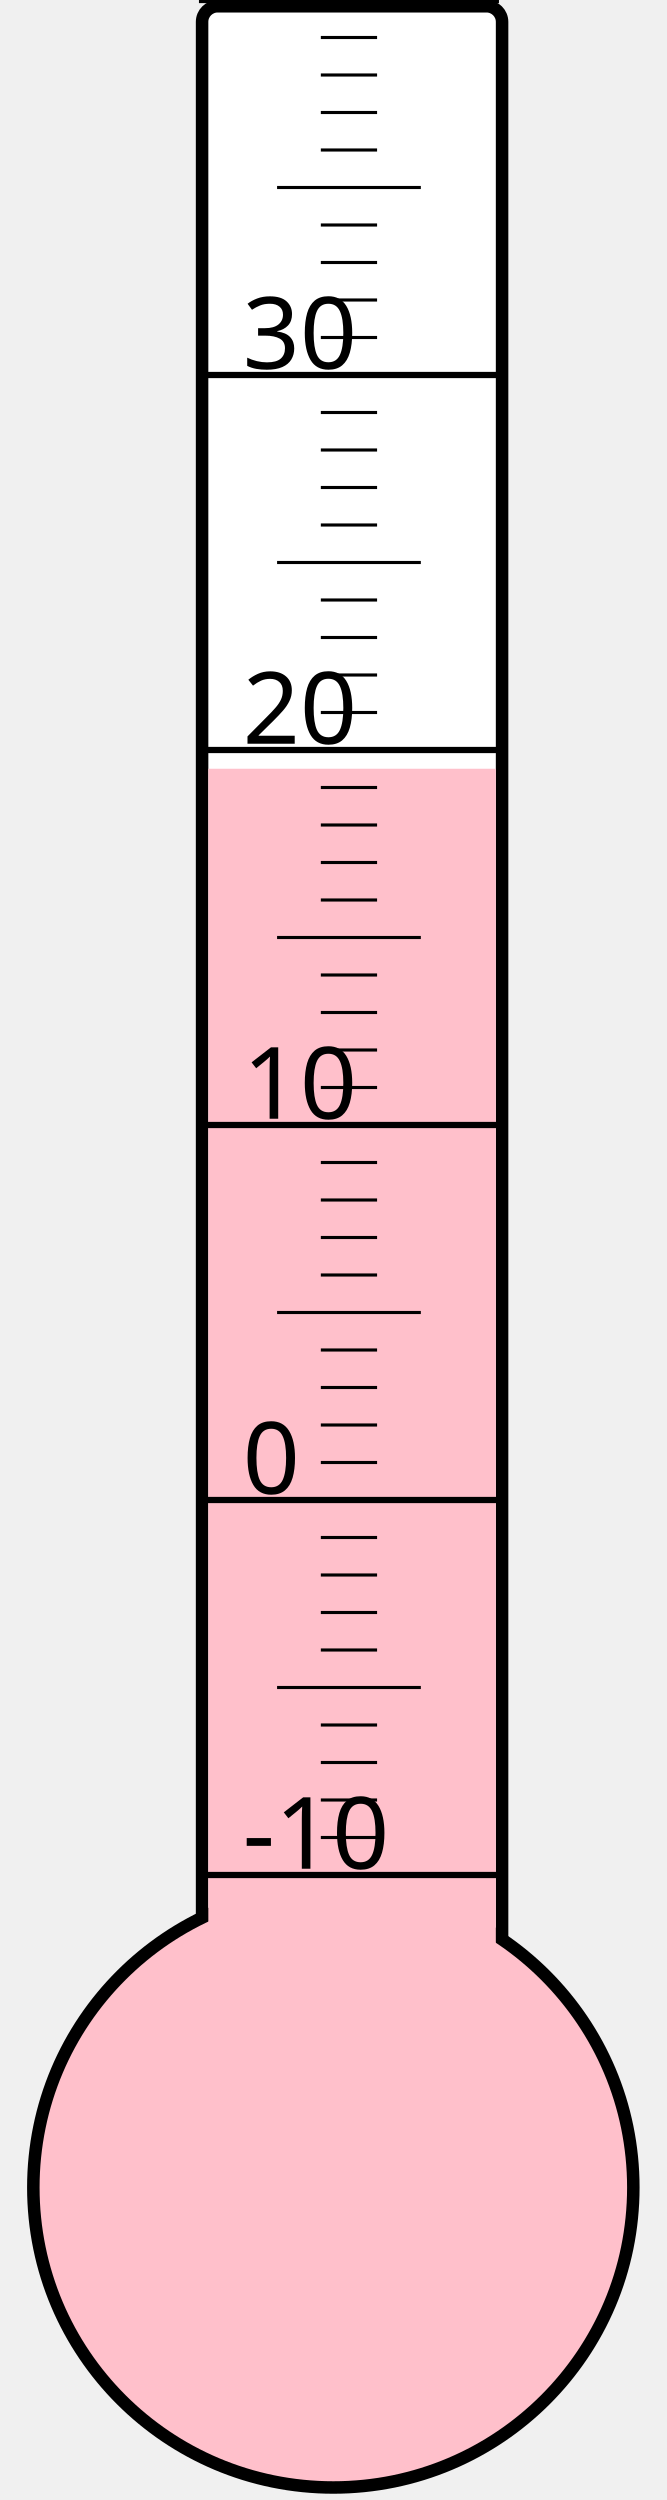
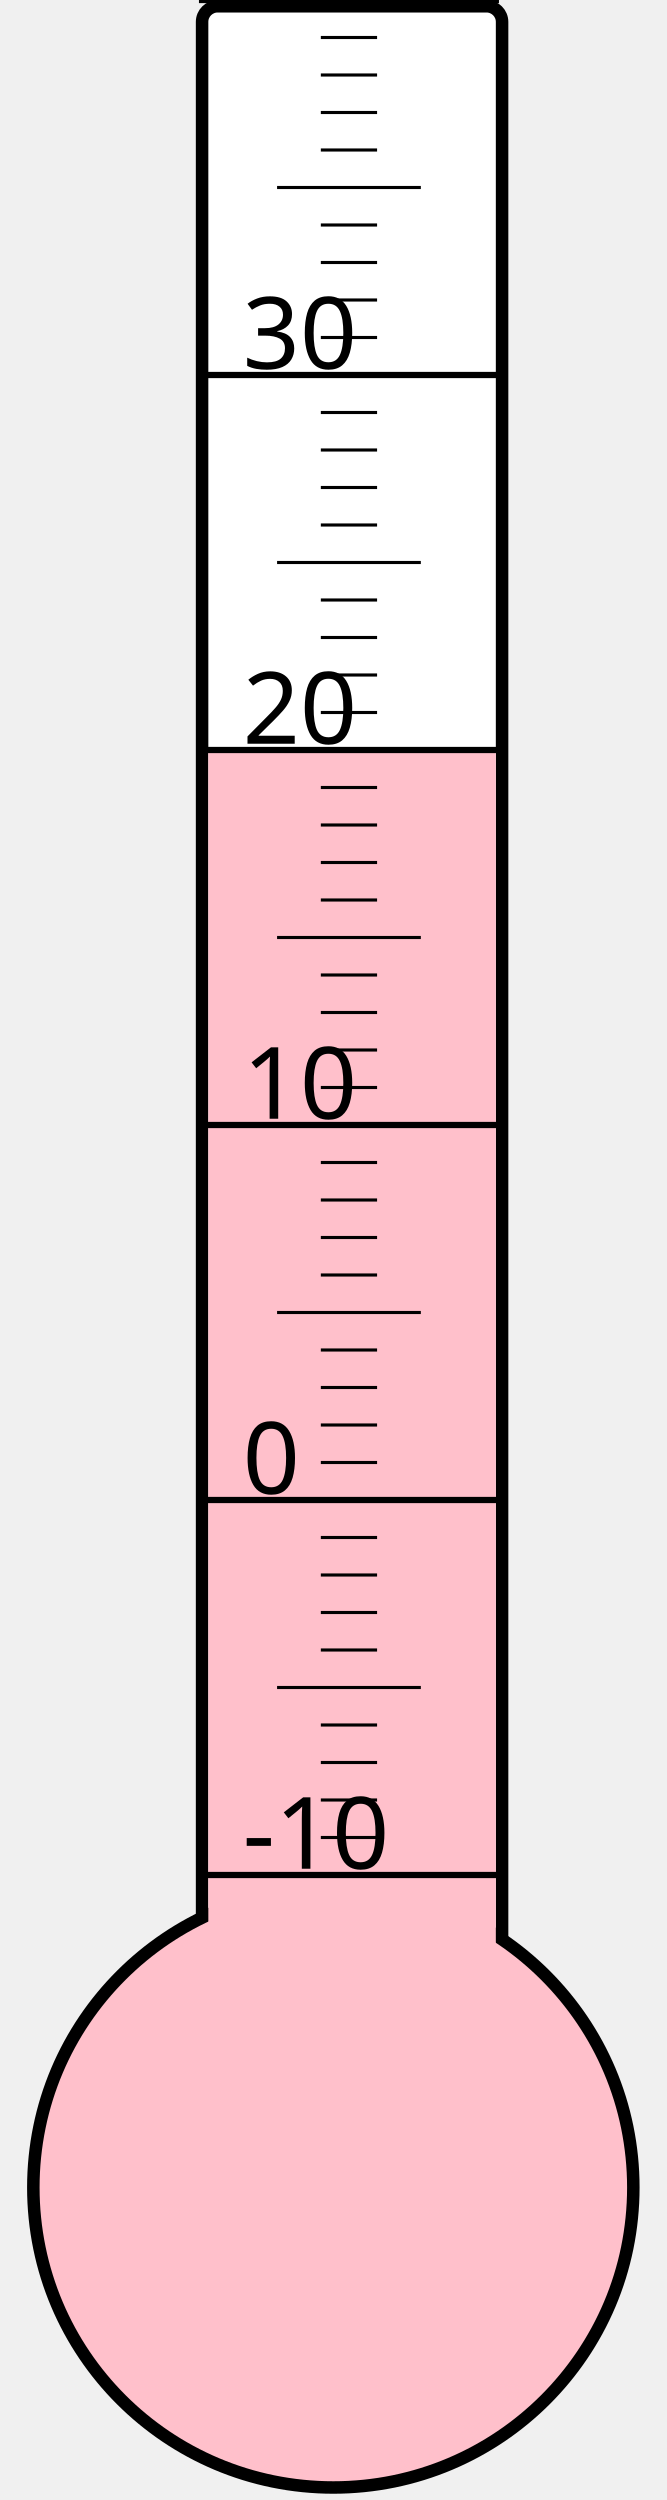
<svg xmlns="http://www.w3.org/2000/svg" width="40px" height="150px" viewBox="0 0 200 800">
  <rect width="200" height="800" x="0" y="0" style="fill: #ffffeb; fill-opacity: 0;" />
  <rect width="96" height="680" x="58" y="2" rx="5" ry="5" style="fill: white; fill-opacity: 1; stroke: black; stroke-width: 4;" />
  <circle cx="100" cy="700" r="96" style="fill: pink; stroke: black; stroke-width: 4;" />
-   <rect width="92" height="454.0" x="60" y="246.0" style="fill: pink; fill-opacity: 1; stroke-width: 0;" />
+   <rect width="92" height="459.25" x="60" y="240.75" style="fill: pink; fill-opacity: 1; stroke-width: 0;" />
  <text x="71" y="598" style="font-family: sans-serif; font-size: 24pt;">-10</text>
  <text x="71" y="478" style="font-family: sans-serif; font-size: 24pt;">0</text>
  <text x="71" y="358" style="font-family: sans-serif; font-size: 24pt;">10</text>
  <text x="71" y="238" style="font-family: sans-serif; font-size: 24pt;">20</text>
  <text x="71" y="118" style="font-family: sans-serif; font-size: 24pt;">30</text>
  <g style="stroke: black;">
    <line x1="57" y1="600" x2="153" y2="600" style="stroke-width: 2;" />
    <line x1="96" y1="588" x2="114" y2="588" style="stroke-width: 1;" />
    <line x1="96" y1="576" x2="114" y2="576" style="stroke-width: 1;" />
    <line x1="96" y1="564" x2="114" y2="564" style="stroke-width: 1;" />
    <line x1="96" y1="552" x2="114" y2="552" style="stroke-width: 1;" />
    <line x1="82" y1="540" x2="128" y2="540" style="stroke-width: 1;" />
    <line x1="96" y1="528" x2="114" y2="528" style="stroke-width: 1;" />
    <line x1="96" y1="516" x2="114" y2="516" style="stroke-width: 1;" />
    <line x1="96" y1="504" x2="114" y2="504" style="stroke-width: 1;" />
    <line x1="96" y1="492" x2="114" y2="492" style="stroke-width: 1;" />
    <line x1="57" y1="480" x2="153" y2="480" style="stroke-width: 2;" />
    <line x1="96" y1="468" x2="114" y2="468" style="stroke-width: 1;" />
    <line x1="96" y1="456" x2="114" y2="456" style="stroke-width: 1;" />
    <line x1="96" y1="444" x2="114" y2="444" style="stroke-width: 1;" />
    <line x1="96" y1="432" x2="114" y2="432" style="stroke-width: 1;" />
    <line x1="82" y1="420" x2="128" y2="420" style="stroke-width: 1;" />
    <line x1="96" y1="408" x2="114" y2="408" style="stroke-width: 1;" />
    <line x1="96" y1="396" x2="114" y2="396" style="stroke-width: 1;" />
    <line x1="96" y1="384" x2="114" y2="384" style="stroke-width: 1;" />
    <line x1="96" y1="372" x2="114" y2="372" style="stroke-width: 1;" />
    <line x1="57" y1="360" x2="153" y2="360" style="stroke-width: 2;" />
    <line x1="96" y1="348" x2="114" y2="348" style="stroke-width: 1;" />
    <line x1="96" y1="336" x2="114" y2="336" style="stroke-width: 1;" />
    <line x1="96" y1="324" x2="114" y2="324" style="stroke-width: 1;" />
    <line x1="96" y1="312" x2="114" y2="312" style="stroke-width: 1;" />
    <line x1="82" y1="300" x2="128" y2="300" style="stroke-width: 1;" />
    <line x1="96" y1="288" x2="114" y2="288" style="stroke-width: 1;" />
    <line x1="96" y1="276" x2="114" y2="276" style="stroke-width: 1;" />
    <line x1="96" y1="264" x2="114" y2="264" style="stroke-width: 1;" />
    <line x1="96" y1="252" x2="114" y2="252" style="stroke-width: 1;" />
    <line x1="57" y1="240" x2="153" y2="240" style="stroke-width: 2;" />
    <line x1="96" y1="228" x2="114" y2="228" style="stroke-width: 1;" />
    <line x1="96" y1="216" x2="114" y2="216" style="stroke-width: 1;" />
    <line x1="96" y1="204" x2="114" y2="204" style="stroke-width: 1;" />
    <line x1="96" y1="192" x2="114" y2="192" style="stroke-width: 1;" />
    <line x1="82" y1="180" x2="128" y2="180" style="stroke-width: 1;" />
    <line x1="96" y1="168" x2="114" y2="168" style="stroke-width: 1;" />
    <line x1="96" y1="156" x2="114" y2="156" style="stroke-width: 1;" />
    <line x1="96" y1="144" x2="114" y2="144" style="stroke-width: 1;" />
    <line x1="96" y1="132" x2="114" y2="132" style="stroke-width: 1;" />
    <line x1="57" y1="120" x2="153" y2="120" style="stroke-width: 2;" />
    <line x1="96" y1="108" x2="114" y2="108" style="stroke-width: 1;" />
    <line x1="96" y1="96" x2="114" y2="96" style="stroke-width: 1;" />
    <line x1="96" y1="84" x2="114" y2="84" style="stroke-width: 1;" />
    <line x1="96" y1="72" x2="114" y2="72" style="stroke-width: 1;" />
    <line x1="82" y1="60" x2="128" y2="60" style="stroke-width: 1;" />
    <line x1="96" y1="48" x2="114" y2="48" style="stroke-width: 1;" />
    <line x1="96" y1="36" x2="114" y2="36" style="stroke-width: 1;" />
    <line x1="96" y1="24" x2="114" y2="24" style="stroke-width: 1;" />
    <line x1="96" y1="12" x2="114" y2="12" style="stroke-width: 1;" />
    <line x1="57" y1="0" x2="153" y2="0" style="stroke-width: 2;" />
  </g>
</svg>
